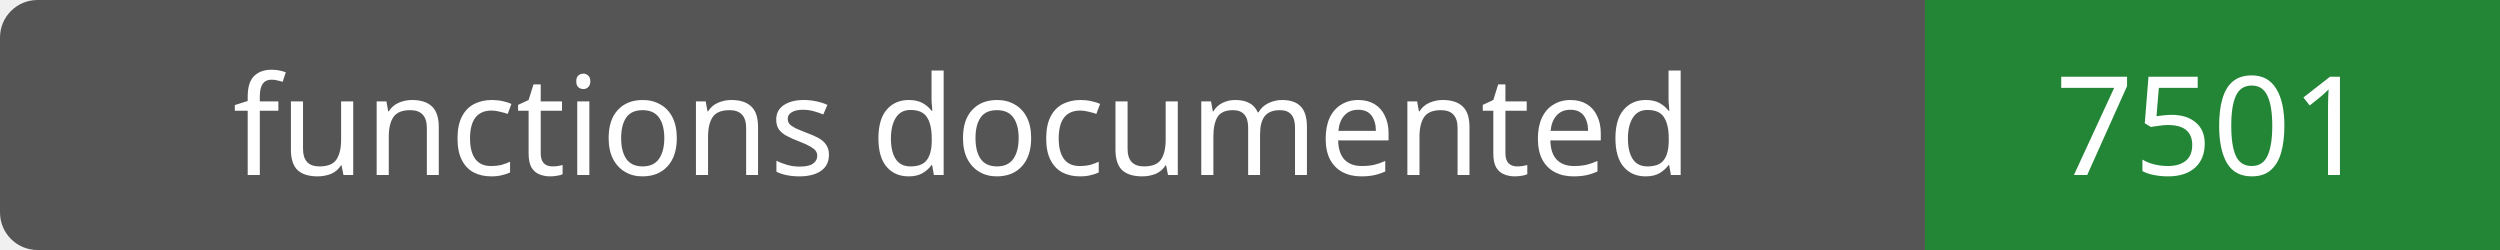
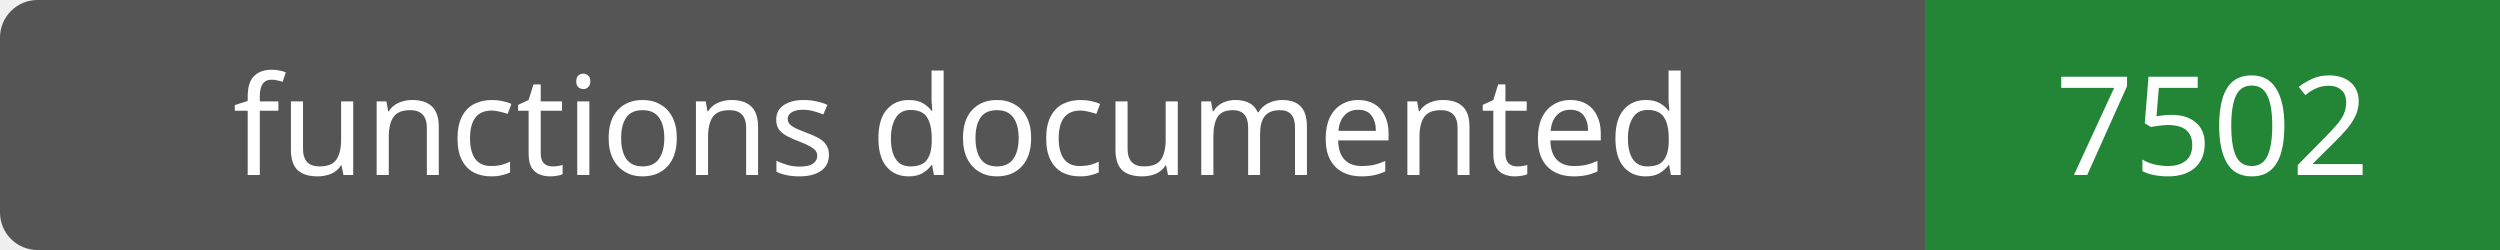
- <svg xmlns="http://www.w3.org/2000/svg" width="200" height="20" role="img" aria-label="functions documented: 7501">
+ <svg xmlns="http://www.w3.org/2000/svg" width="200" height="20" role="img" aria-label="functions documented: 7502">
  <rect width="200" height="20" rx="3" fill="#555" />
  <path fill="#238636" d="M154 0h46v20H154z" />
  <g fill="#fff" text-anchor="middle" font-family="Verdana,sans-serif" font-size="11">
    <text x="77.0" y="14">functions documented</text>
-     <text x="177.0" y="14">7501</text>
+     <text x="177.0" y="14">7502</text>
  </g>
</svg>
